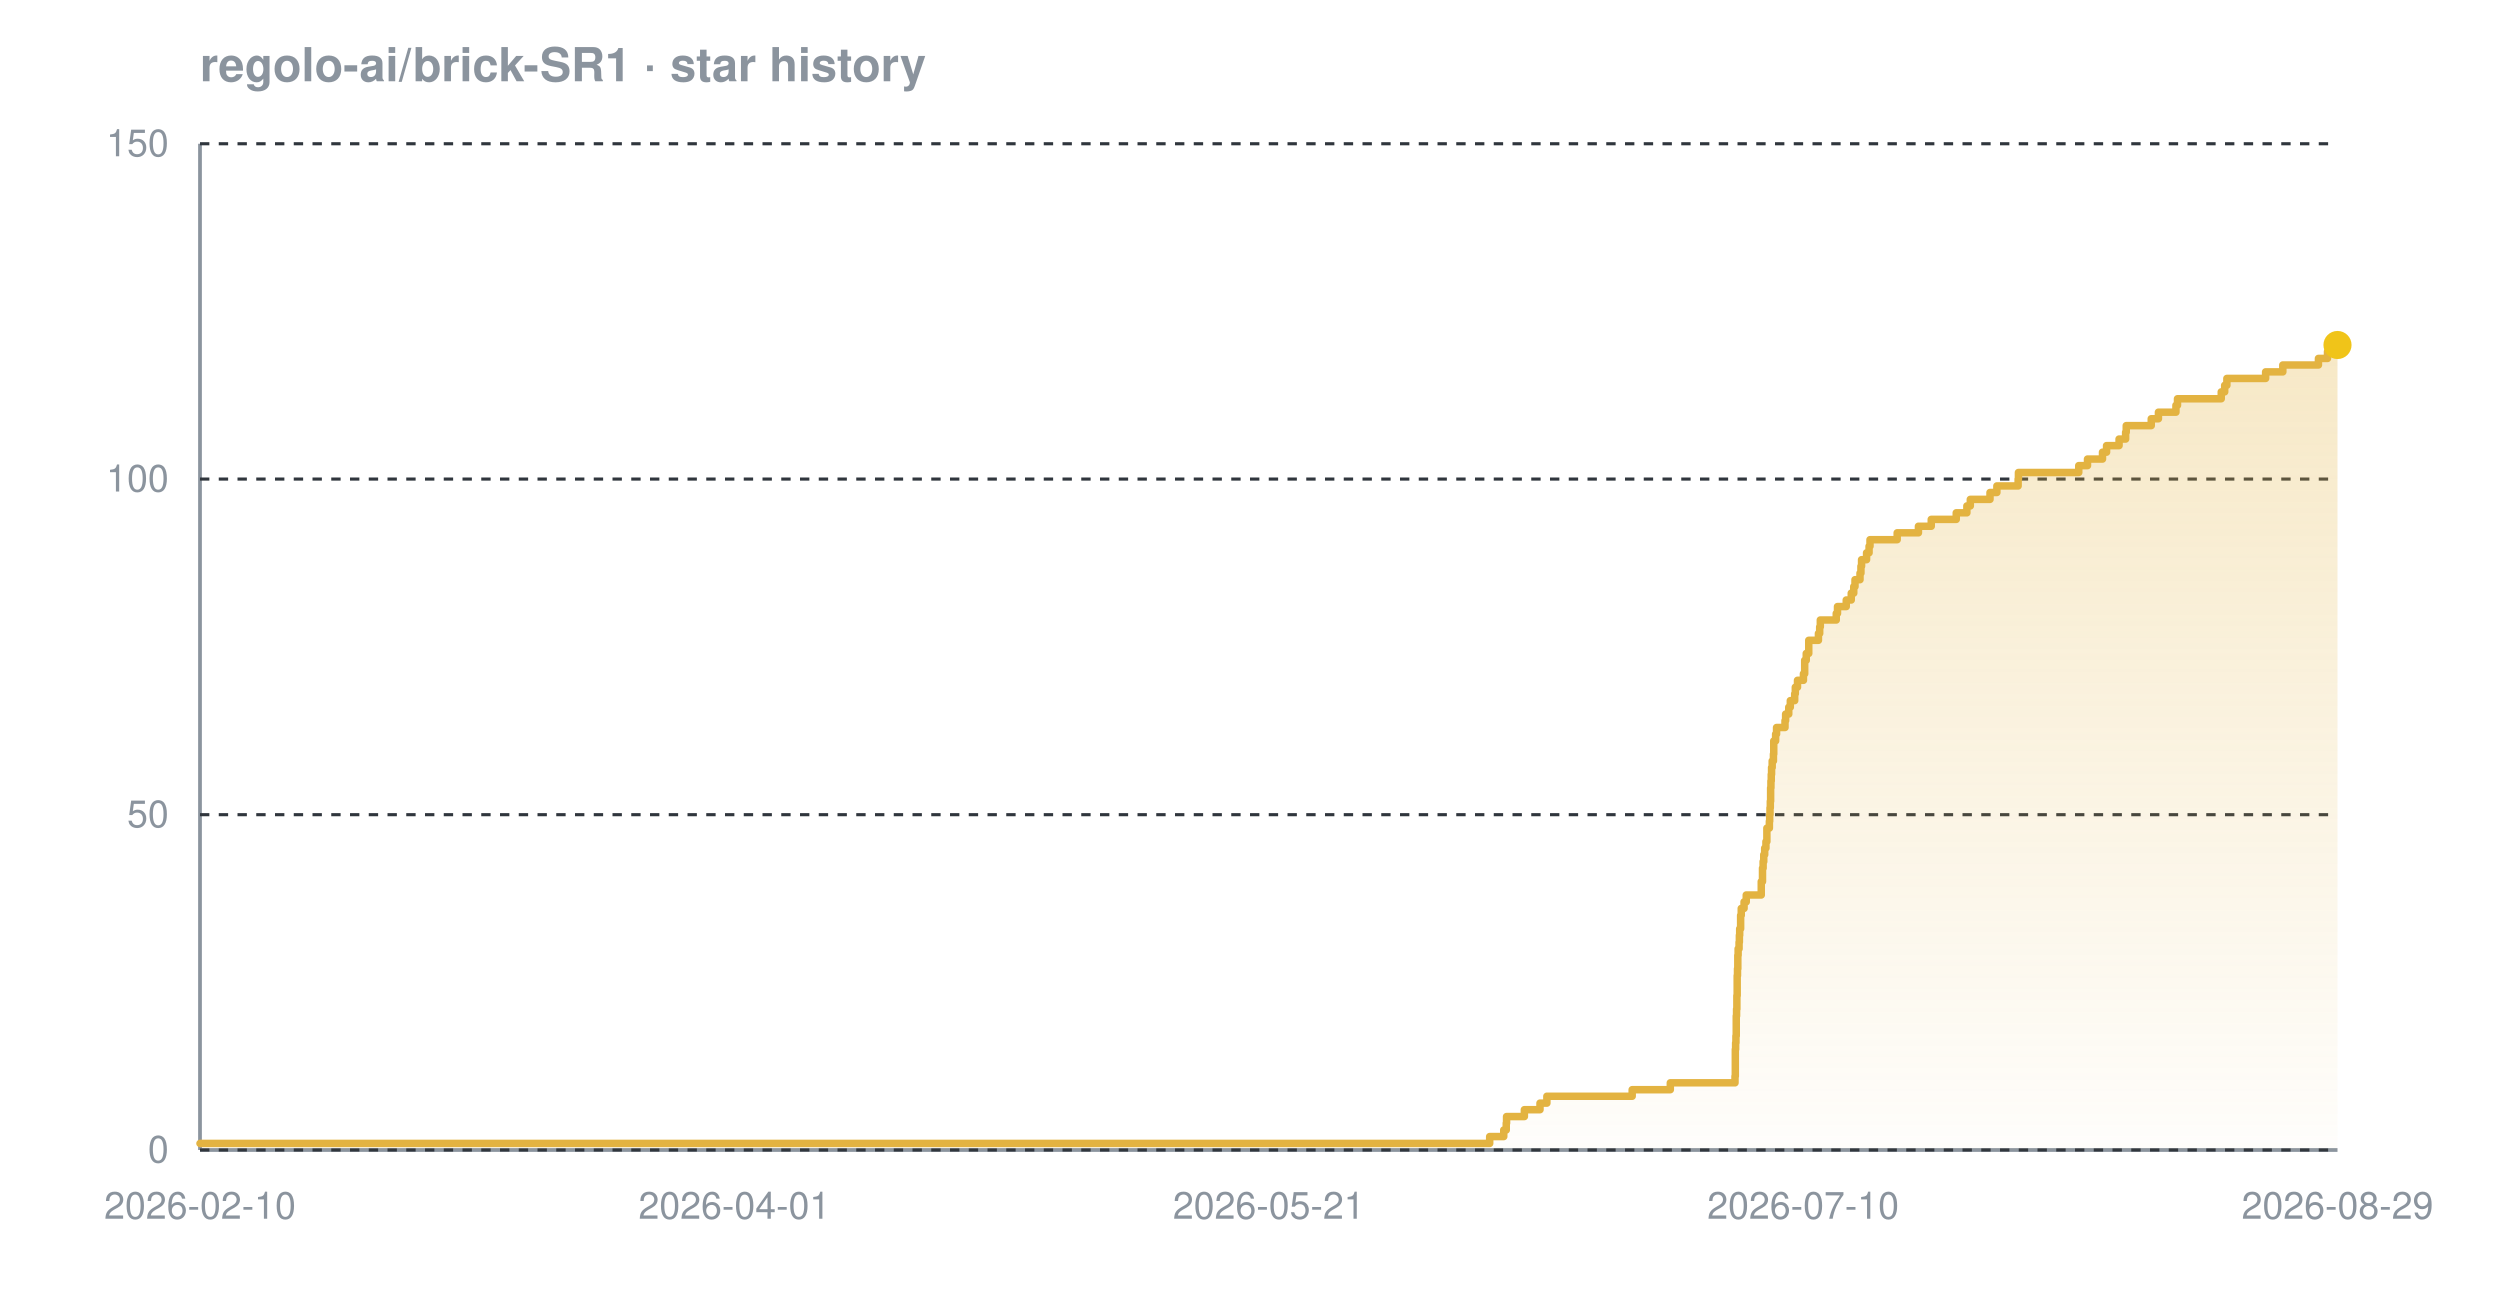
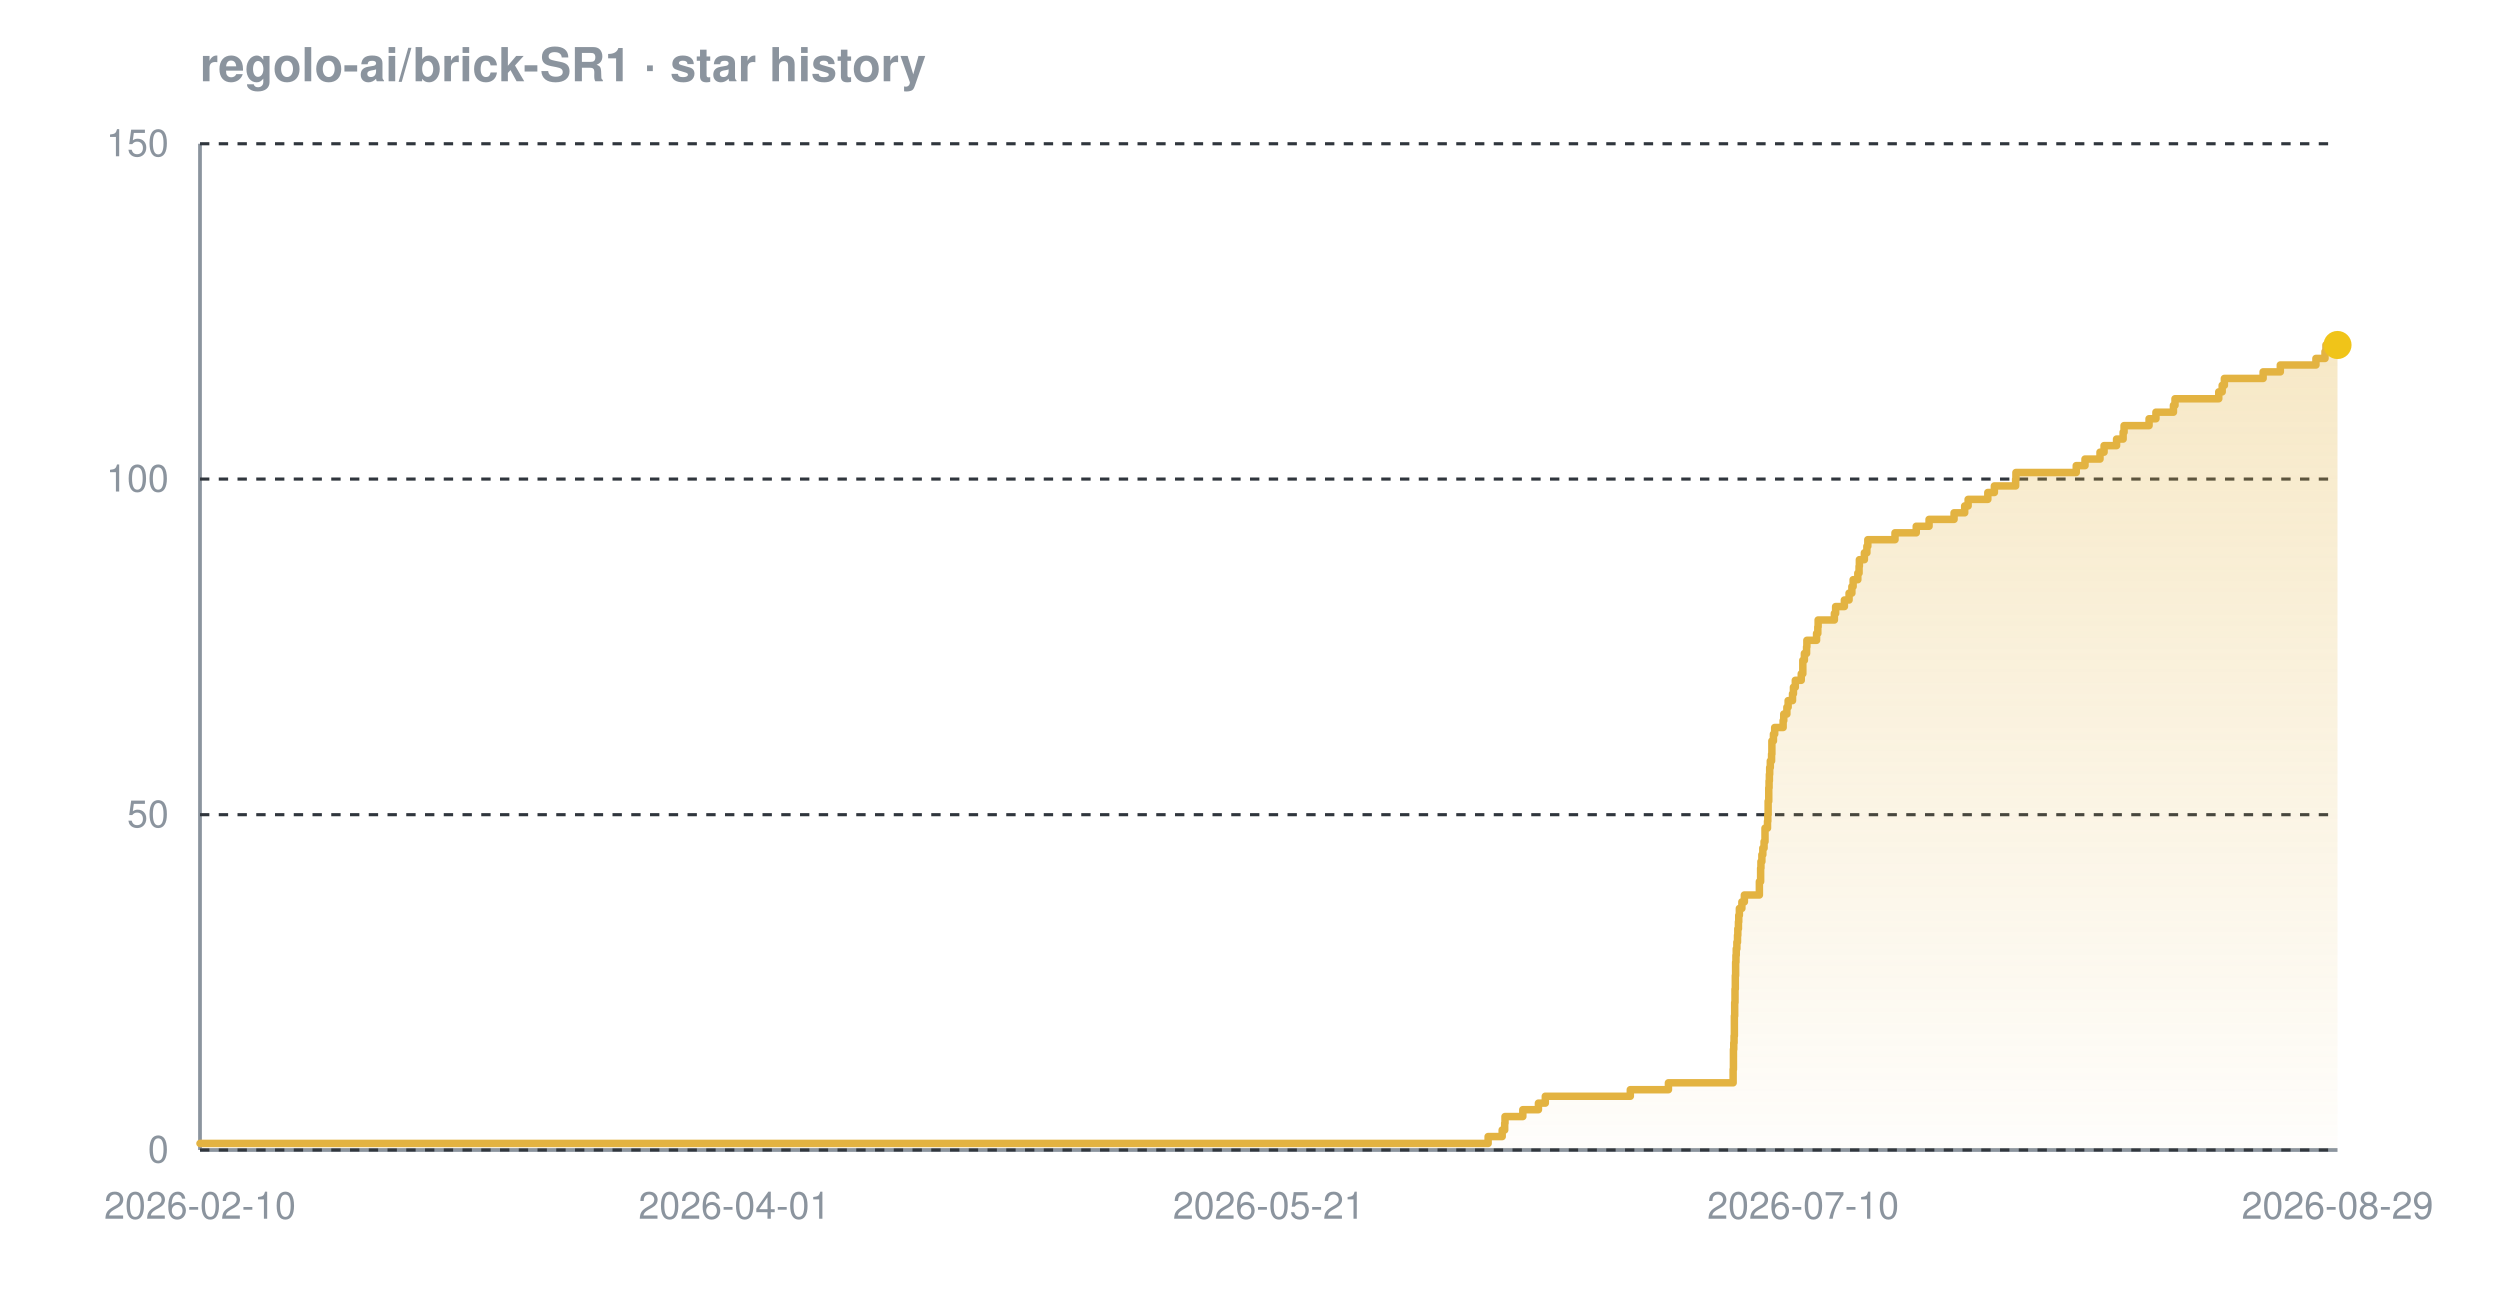
<svg xmlns="http://www.w3.org/2000/svg" width="800" height="420" viewBox="0 0 800 420" font-family="-apple-system,BlinkMacSystemFont,'Segoe UI',Helvetica,Arial,sans-serif" role="img" aria-label="Star history chart for regolo-ai/brick-SR1">
  <defs>
    <linearGradient id="grad-dark" x1="0" y1="0" x2="0" y2="1">
      <stop offset="0%" stop-color="#e3b341" stop-opacity="0.30" />
      <stop offset="100%" stop-color="#e3b341" stop-opacity="0.02" />
    </linearGradient>
  </defs>
  <text x="64" y="26" font-size="15" font-weight="600" fill="#8b949e">regolo-ai/brick-SR1 · star history</text>
  <line x1="64" y1="368" x2="748" y2="368" stroke="#8b949e" stroke-width="1.2" />
  <line x1="64" y1="46" x2="64" y2="368" stroke="#8b949e" stroke-width="1.2" />
  <line x1="64" y1="368.0" x2="748" y2="368.0" stroke="#30363d" stroke-width="1" stroke-dasharray="3 3" />
  <line x1="64" y1="260.7" x2="748" y2="260.7" stroke="#30363d" stroke-width="1" stroke-dasharray="3 3" />
  <line x1="64" y1="153.3" x2="748" y2="153.3" stroke="#30363d" stroke-width="1" stroke-dasharray="3 3" />
  <line x1="64" y1="46.0" x2="748" y2="46.0" stroke="#30363d" stroke-width="1" stroke-dasharray="3 3" />
-   <path d="M 64.0 365.9 L 476.7 365.9 L 476.7 363.7 L 481.2 363.7 L 481.2 361.6 L 482.0 361.6 L 482.0 359.4 L 482.1 359.4 L 482.1 357.3 L 487.8 357.3 L 487.8 355.1 L 492.8 355.1 L 492.8 353.0 L 495.0 353.0 L 495.0 350.8 L 522.3 350.8 L 522.3 348.7 L 534.5 348.7 L 534.5 346.5 L 555.2 346.5 L 555.2 344.4 L 555.3 344.4 L 555.3 342.2 L 555.3 342.2 L 555.3 340.1 L 555.3 340.1 L 555.3 337.9 L 555.3 337.9 L 555.3 335.8 L 555.4 335.8 L 555.4 333.7 L 555.5 333.7 L 555.5 331.5 L 555.6 331.5 L 555.6 329.4 L 555.6 329.4 L 555.6 327.2 L 555.6 327.2 L 555.6 325.1 L 555.7 325.1 L 555.7 322.9 L 555.8 322.9 L 555.8 320.8 L 555.8 320.8 L 555.8 318.6 L 555.9 318.6 L 555.9 316.5 L 555.9 316.5 L 555.9 314.3 L 555.9 314.3 L 555.9 312.2 L 556.0 312.2 L 556.0 310.0 L 556.1 310.0 L 556.1 307.9 L 556.1 307.9 L 556.1 305.7 L 556.2 305.7 L 556.2 303.6 L 556.5 303.6 L 556.5 301.5 L 556.6 301.5 L 556.6 299.3 L 556.7 299.3 L 556.7 297.2 L 557.0 297.2 L 557.0 295.0 L 557.0 295.0 L 557.0 292.9 L 557.2 292.9 L 557.2 290.7 L 558.1 290.7 L 558.1 288.6 L 558.8 288.6 L 558.8 286.4 L 563.6 286.4 L 563.6 284.3 L 563.6 284.3 L 563.6 282.1 L 564.0 282.1 L 564.0 280.0 L 564.0 280.0 L 564.0 277.8 L 564.2 277.8 L 564.2 275.7 L 564.4 275.7 L 564.4 273.5 L 564.7 273.5 L 564.7 271.4 L 565.1 271.4 L 565.1 269.3 L 565.4 269.3 L 565.4 267.1 L 565.4 267.1 L 565.4 265.0 L 566.2 265.0 L 566.2 262.8 L 566.3 262.8 L 566.3 260.7 L 566.4 260.7 L 566.4 258.5 L 566.5 258.5 L 566.5 256.4 L 566.6 256.4 L 566.6 254.2 L 566.6 254.2 L 566.6 252.1 L 566.7 252.1 L 566.7 249.9 L 566.8 249.9 L 566.8 247.8 L 566.9 247.8 L 566.9 245.6 L 567.1 245.6 L 567.1 243.5 L 567.5 243.5 L 567.5 241.3 L 567.6 241.3 L 567.6 239.2 L 567.6 239.2 L 567.6 237.1 L 568.2 237.1 L 568.2 234.9 L 568.5 234.9 L 568.5 232.8 L 571.2 232.8 L 571.2 230.6 L 571.4 230.6 L 571.4 228.5 L 572.4 228.5 L 572.4 226.3 L 572.9 226.3 L 572.9 224.2 L 574.3 224.2 L 574.3 222.0 L 574.5 222.0 L 574.5 219.9 L 575.2 219.9 L 575.2 217.7 L 577.1 217.7 L 577.1 215.6 L 577.5 215.6 L 577.5 213.4 L 577.5 213.4 L 577.5 211.3 L 578.0 211.3 L 578.0 209.1 L 578.8 209.1 L 578.8 207.0 L 578.8 207.0 L 578.8 204.9 L 581.9 204.9 L 581.9 202.7 L 582.3 202.7 L 582.3 200.6 L 582.5 200.6 L 582.5 198.4 L 587.6 198.4 L 587.6 196.3 L 588.0 196.3 L 588.0 194.1 L 590.8 194.1 L 590.8 192.0 L 592.4 192.0 L 592.4 189.8 L 593.2 189.8 L 593.2 187.7 L 593.6 187.7 L 593.6 185.5 L 595.2 185.5 L 595.2 183.4 L 595.5 183.4 L 595.5 181.2 L 595.7 181.2 L 595.7 179.1 L 597.3 179.1 L 597.3 176.9 L 598.1 176.9 L 598.1 174.8 L 598.4 174.8 L 598.4 172.7 L 607.1 172.7 L 607.1 170.5 L 613.9 170.5 L 613.9 168.4 L 618.0 168.4 L 618.0 166.2 L 626.0 166.2 L 626.0 164.1 L 629.4 164.1 L 629.4 161.9 L 630.5 161.9 L 630.5 159.8 L 636.8 159.8 L 636.8 157.6 L 639.0 157.6 L 639.0 155.5 L 645.8 155.5 L 645.8 153.3 L 645.9 153.3 L 645.9 151.2 L 665.2 151.2 L 665.2 149.0 L 668.0 149.0 L 668.0 146.9 L 672.8 146.9 L 672.8 144.7 L 674.1 144.7 L 674.1 142.6 L 678.1 142.6 L 678.1 140.5 L 680.2 140.5 L 680.2 138.3 L 680.4 138.3 L 680.4 136.2 L 688.4 136.2 L 688.4 134.0 L 690.7 134.0 L 690.7 131.9 L 696.3 131.9 L 696.3 129.7 L 696.8 129.7 L 696.8 127.6 L 710.8 127.6 L 710.8 125.4 L 711.9 125.4 L 711.9 123.3 L 712.6 123.3 L 712.6 121.1 L 725.0 121.1 L 725.0 119.0 L 730.5 119.0 L 730.5 116.8 L 741.9 116.8 L 741.9 114.7 L 744.8 114.7 L 744.8 112.5 L 745.2 112.5 L 745.2 110.4 L 748.0 110.4 L 748.0 110.4 L 748.0 368.0 L 64.0 368.0 Z" fill="url(#grad-dark)" />
-   <path d="M 64.0 365.9 L 476.7 365.9 L 476.7 363.7 L 481.2 363.7 L 481.2 361.6 L 482.0 361.6 L 482.0 359.4 L 482.1 359.4 L 482.1 357.3 L 487.8 357.3 L 487.8 355.1 L 492.8 355.1 L 492.8 353.0 L 495.0 353.0 L 495.0 350.8 L 522.3 350.8 L 522.3 348.7 L 534.5 348.7 L 534.5 346.5 L 555.2 346.5 L 555.2 344.4 L 555.3 344.4 L 555.3 342.2 L 555.3 342.2 L 555.3 340.1 L 555.3 340.1 L 555.3 337.9 L 555.3 337.9 L 555.3 335.8 L 555.4 335.8 L 555.4 333.7 L 555.5 333.7 L 555.5 331.5 L 555.6 331.5 L 555.6 329.4 L 555.6 329.4 L 555.6 327.2 L 555.6 327.2 L 555.6 325.1 L 555.7 325.1 L 555.7 322.9 L 555.8 322.9 L 555.8 320.8 L 555.8 320.8 L 555.8 318.6 L 555.9 318.6 L 555.9 316.5 L 555.9 316.5 L 555.9 314.3 L 555.9 314.3 L 555.9 312.2 L 556.0 312.2 L 556.0 310.0 L 556.1 310.0 L 556.1 307.9 L 556.1 307.9 L 556.1 305.7 L 556.2 305.7 L 556.2 303.6 L 556.5 303.6 L 556.5 301.5 L 556.6 301.5 L 556.6 299.3 L 556.7 299.3 L 556.7 297.2 L 557.0 297.2 L 557.0 295.0 L 557.0 295.0 L 557.0 292.9 L 557.2 292.9 L 557.2 290.7 L 558.1 290.7 L 558.1 288.6 L 558.8 288.6 L 558.8 286.4 L 563.6 286.4 L 563.6 284.3 L 563.6 284.3 L 563.6 282.1 L 564.0 282.1 L 564.0 280.0 L 564.0 280.0 L 564.0 277.8 L 564.2 277.8 L 564.2 275.7 L 564.4 275.7 L 564.4 273.5 L 564.7 273.5 L 564.7 271.4 L 565.1 271.4 L 565.1 269.3 L 565.4 269.3 L 565.4 267.1 L 565.4 267.1 L 565.4 265.0 L 566.2 265.0 L 566.2 262.8 L 566.3 262.8 L 566.3 260.7 L 566.4 260.7 L 566.4 258.5 L 566.5 258.5 L 566.5 256.4 L 566.6 256.4 L 566.6 254.2 L 566.6 254.2 L 566.6 252.1 L 566.7 252.1 L 566.7 249.9 L 566.8 249.9 L 566.8 247.8 L 566.9 247.8 L 566.9 245.6 L 567.1 245.6 L 567.1 243.5 L 567.5 243.5 L 567.5 241.3 L 567.6 241.3 L 567.6 239.2 L 567.6 239.2 L 567.6 237.1 L 568.2 237.1 L 568.2 234.9 L 568.5 234.9 L 568.5 232.8 L 571.2 232.8 L 571.2 230.6 L 571.4 230.6 L 571.4 228.5 L 572.4 228.5 L 572.4 226.3 L 572.9 226.3 L 572.9 224.2 L 574.3 224.2 L 574.3 222.0 L 574.5 222.0 L 574.5 219.9 L 575.2 219.9 L 575.2 217.7 L 577.1 217.7 L 577.1 215.6 L 577.5 215.6 L 577.5 213.4 L 577.5 213.4 L 577.5 211.3 L 578.0 211.3 L 578.0 209.1 L 578.8 209.1 L 578.8 207.0 L 578.8 207.0 L 578.8 204.9 L 581.9 204.9 L 581.9 202.7 L 582.3 202.7 L 582.3 200.6 L 582.5 200.6 L 582.5 198.4 L 587.6 198.4 L 587.6 196.3 L 588.0 196.3 L 588.0 194.1 L 590.8 194.1 L 590.8 192.0 L 592.4 192.0 L 592.4 189.8 L 593.2 189.8 L 593.2 187.7 L 593.6 187.7 L 593.6 185.5 L 595.2 185.5 L 595.2 183.4 L 595.5 183.4 L 595.5 181.2 L 595.7 181.2 L 595.7 179.1 L 597.3 179.1 L 597.3 176.9 L 598.1 176.9 L 598.1 174.8 L 598.4 174.8 L 598.4 172.7 L 607.1 172.7 L 607.1 170.5 L 613.9 170.5 L 613.9 168.4 L 618.0 168.4 L 618.0 166.2 L 626.0 166.2 L 626.0 164.1 L 629.4 164.1 L 629.4 161.9 L 630.5 161.9 L 630.5 159.8 L 636.8 159.8 L 636.8 157.6 L 639.0 157.6 L 639.0 155.5 L 645.8 155.5 L 645.8 153.3 L 645.9 153.3 L 645.9 151.2 L 665.2 151.2 L 665.2 149.0 L 668.0 149.0 L 668.0 146.9 L 672.8 146.9 L 672.8 144.7 L 674.1 144.7 L 674.1 142.6 L 678.1 142.6 L 678.1 140.5 L 680.2 140.5 L 680.2 138.3 L 680.4 138.3 L 680.4 136.2 L 688.4 136.2 L 688.4 134.0 L 690.7 134.0 L 690.7 131.9 L 696.3 131.9 L 696.3 129.7 L 696.8 129.7 L 696.8 127.6 L 710.8 127.6 L 710.8 125.4 L 711.9 125.4 L 711.9 123.3 L 712.6 123.3 L 712.6 121.1 L 725.0 121.1 L 725.0 119.0 L 730.5 119.0 L 730.5 116.8 L 741.9 116.8 L 741.9 114.7 L 744.8 114.7 L 744.8 112.5 L 745.2 112.5 L 745.2 110.4 L 748.0 110.4 L 748.0 110.4" fill="none" stroke="#e3b341" stroke-width="2.4" stroke-linejoin="round" stroke-linecap="round" />
+   <path d="M 64.0 365.9 L 476.2 365.9 L 476.2 363.7 L 480.7 363.7 L 480.7 361.6 L 481.5 361.6 L 481.5 359.4 L 481.6 359.4 L 481.6 357.3 L 487.3 357.3 L 487.3 355.1 L 492.3 355.1 L 492.3 353.0 L 494.5 353.0 L 494.5 350.8 L 521.7 350.8 L 521.7 348.7 L 533.9 348.7 L 533.9 346.5 L 554.6 346.5 L 554.6 344.4 L 554.6 344.4 L 554.6 342.2 L 554.7 342.2 L 554.7 340.1 L 554.7 340.1 L 554.7 337.9 L 554.7 337.9 L 554.7 335.8 L 554.8 335.8 L 554.8 333.7 L 554.9 333.7 L 554.9 331.5 L 555.0 331.5 L 555.0 329.4 L 555.0 329.4 L 555.0 327.2 L 555.0 327.2 L 555.0 325.1 L 555.1 325.1 L 555.1 322.9 L 555.1 322.9 L 555.1 320.8 L 555.2 320.8 L 555.2 318.6 L 555.2 318.6 L 555.2 316.5 L 555.3 316.5 L 555.3 314.3 L 555.3 314.3 L 555.3 312.2 L 555.4 312.2 L 555.4 310.0 L 555.4 310.0 L 555.4 307.9 L 555.5 307.9 L 555.5 305.7 L 555.6 305.7 L 555.6 303.6 L 555.8 303.6 L 555.8 301.5 L 556.0 301.5 L 556.0 299.3 L 556.1 299.3 L 556.1 297.2 L 556.3 297.2 L 556.3 295.0 L 556.4 295.0 L 556.4 292.9 L 556.6 292.9 L 556.6 290.7 L 557.4 290.7 L 557.4 288.6 L 558.2 288.6 L 558.2 286.4 L 563.0 286.4 L 563.0 284.3 L 563.0 284.3 L 563.0 282.1 L 563.4 282.1 L 563.4 280.0 L 563.4 280.0 L 563.4 277.8 L 563.5 277.8 L 563.5 275.7 L 563.8 275.7 L 563.8 273.5 L 564.1 273.5 L 564.1 271.4 L 564.5 271.4 L 564.5 269.3 L 564.8 269.3 L 564.8 267.1 L 564.8 267.1 L 564.8 265.0 L 565.6 265.0 L 565.6 262.8 L 565.7 262.8 L 565.7 260.7 L 565.8 260.7 L 565.8 258.5 L 565.8 258.5 L 565.8 256.4 L 566.0 256.4 L 566.0 254.2 L 566.0 254.2 L 566.0 252.1 L 566.1 252.1 L 566.1 249.9 L 566.2 249.9 L 566.2 247.8 L 566.3 247.8 L 566.3 245.6 L 566.5 245.6 L 566.5 243.5 L 566.9 243.5 L 566.9 241.3 L 567.0 241.3 L 567.0 239.2 L 567.0 239.2 L 567.0 237.1 L 567.5 237.1 L 567.5 234.9 L 567.9 234.9 L 567.9 232.8 L 570.6 232.8 L 570.6 230.6 L 570.8 230.6 L 570.8 228.5 L 571.8 228.5 L 571.8 226.3 L 572.2 226.3 L 572.2 224.2 L 573.6 224.2 L 573.6 222.0 L 573.9 222.0 L 573.9 219.9 L 574.5 219.9 L 574.5 217.7 L 576.4 217.7 L 576.4 215.6 L 576.9 215.6 L 576.9 213.4 L 576.9 213.4 L 576.9 211.3 L 577.4 211.3 L 577.4 209.1 L 578.1 209.1 L 578.1 207.0 L 578.2 207.0 L 578.2 204.9 L 581.3 204.9 L 581.3 202.7 L 581.7 202.7 L 581.7 200.6 L 581.8 200.6 L 581.8 198.4 L 587.0 198.4 L 587.0 196.3 L 587.4 196.3 L 587.4 194.1 L 590.2 194.1 L 590.2 192.0 L 591.7 192.0 L 591.7 189.8 L 592.6 189.8 L 592.6 187.7 L 593.0 187.7 L 593.0 185.5 L 594.5 185.5 L 594.5 183.4 L 594.9 183.4 L 594.9 181.2 L 595.0 181.2 L 595.0 179.1 L 596.6 179.1 L 596.6 176.9 L 597.4 176.9 L 597.4 174.8 L 597.7 174.8 L 597.7 172.7 L 606.4 172.7 L 606.4 170.5 L 613.2 170.5 L 613.2 168.4 L 617.3 168.4 L 617.3 166.2 L 625.3 166.2 L 625.3 164.1 L 628.7 164.1 L 628.7 161.9 L 629.8 161.9 L 629.8 159.8 L 636.1 159.8 L 636.1 157.6 L 638.2 157.6 L 638.2 155.5 L 645.0 155.5 L 645.0 153.3 L 645.1 153.3 L 645.1 151.2 L 664.4 151.2 L 664.4 149.0 L 667.2 149.0 L 667.2 146.9 L 672.0 146.9 L 672.0 144.7 L 673.3 144.7 L 673.3 142.6 L 677.3 142.6 L 677.3 140.5 L 679.4 140.5 L 679.4 138.3 L 679.7 138.3 L 679.7 136.2 L 687.7 136.2 L 687.7 134.0 L 689.9 134.0 L 689.9 131.9 L 695.5 131.9 L 695.5 129.7 L 696.0 129.7 L 696.0 127.6 L 710.0 127.6 L 710.0 125.4 L 711.1 125.4 L 711.1 123.3 L 711.8 123.3 L 711.8 121.1 L 724.2 121.1 L 724.2 119.0 L 729.7 119.0 L 729.7 116.8 L 741.1 116.8 L 741.1 114.7 L 744.0 114.7 L 744.0 112.5 L 744.3 112.5 L 744.3 110.4 L 748.0 110.4 L 748.0 110.4 L 748.0 368.0 L 64.0 368.0 Z" fill="url(#grad-dark)" />
+   <path d="M 64.0 365.9 L 476.2 365.9 L 476.2 363.7 L 480.7 363.7 L 480.7 361.6 L 481.5 361.6 L 481.5 359.4 L 481.6 359.4 L 481.6 357.3 L 487.3 357.3 L 487.3 355.1 L 492.3 355.1 L 492.3 353.0 L 494.5 353.0 L 494.5 350.8 L 521.7 350.8 L 521.7 348.7 L 533.9 348.7 L 533.9 346.5 L 554.6 346.5 L 554.6 344.4 L 554.6 344.4 L 554.6 342.2 L 554.7 342.2 L 554.7 340.1 L 554.7 340.1 L 554.7 337.9 L 554.7 337.9 L 554.7 335.8 L 554.8 335.8 L 554.8 333.7 L 554.9 333.7 L 554.9 331.5 L 555.0 331.5 L 555.0 329.4 L 555.0 329.4 L 555.0 327.2 L 555.0 327.2 L 555.0 325.1 L 555.1 325.1 L 555.1 322.9 L 555.1 322.9 L 555.1 320.8 L 555.2 320.8 L 555.2 318.6 L 555.2 318.6 L 555.2 316.5 L 555.3 316.5 L 555.3 314.3 L 555.3 314.3 L 555.3 312.2 L 555.4 312.2 L 555.4 310.0 L 555.4 310.0 L 555.4 307.9 L 555.5 307.9 L 555.5 305.7 L 555.6 305.7 L 555.6 303.6 L 555.8 303.6 L 555.8 301.5 L 556.0 301.5 L 556.0 299.3 L 556.1 299.3 L 556.1 297.2 L 556.3 297.2 L 556.3 295.0 L 556.4 295.0 L 556.4 292.9 L 556.6 292.9 L 556.6 290.7 L 557.4 290.7 L 557.4 288.6 L 558.2 288.6 L 558.2 286.4 L 563.0 286.4 L 563.0 284.3 L 563.0 284.3 L 563.0 282.1 L 563.4 282.1 L 563.4 280.0 L 563.4 280.0 L 563.4 277.8 L 563.5 277.8 L 563.5 275.7 L 563.8 275.7 L 563.8 273.5 L 564.1 273.5 L 564.1 271.4 L 564.5 271.4 L 564.5 269.3 L 564.8 269.3 L 564.8 267.1 L 564.8 267.1 L 564.8 265.0 L 565.6 265.0 L 565.6 262.8 L 565.7 262.8 L 565.7 260.7 L 565.8 260.7 L 565.8 258.5 L 565.8 258.5 L 565.8 256.4 L 566.0 256.4 L 566.0 254.2 L 566.0 254.2 L 566.0 252.1 L 566.1 252.1 L 566.1 249.9 L 566.2 249.9 L 566.2 247.8 L 566.3 247.8 L 566.3 245.6 L 566.5 245.6 L 566.5 243.5 L 566.9 243.5 L 566.9 241.3 L 567.0 241.3 L 567.0 239.2 L 567.0 239.2 L 567.0 237.1 L 567.5 237.1 L 567.5 234.9 L 567.9 234.9 L 567.9 232.8 L 570.6 232.8 L 570.6 230.6 L 570.8 230.6 L 570.8 228.5 L 571.8 228.5 L 571.8 226.3 L 572.2 226.3 L 572.2 224.2 L 573.6 224.2 L 573.6 222.0 L 573.9 222.0 L 573.9 219.9 L 574.5 219.9 L 574.5 217.7 L 576.4 217.7 L 576.4 215.6 L 576.9 215.6 L 576.9 213.4 L 576.9 213.4 L 576.9 211.3 L 577.4 211.3 L 577.4 209.1 L 578.1 209.1 L 578.1 207.0 L 578.2 207.0 L 578.2 204.9 L 581.3 204.9 L 581.3 202.7 L 581.7 202.7 L 581.7 200.6 L 581.8 200.6 L 581.8 198.4 L 587.0 198.4 L 587.0 196.3 L 587.4 196.3 L 587.4 194.1 L 590.2 194.1 L 590.2 192.0 L 591.7 192.0 L 591.7 189.8 L 592.6 189.8 L 592.6 187.7 L 593.0 187.7 L 593.0 185.5 L 594.5 185.5 L 594.5 183.4 L 594.9 183.4 L 594.9 181.2 L 595.0 181.2 L 595.0 179.1 L 596.6 179.1 L 596.6 176.9 L 597.4 176.9 L 597.4 174.8 L 597.7 174.8 L 597.7 172.7 L 606.4 172.7 L 606.4 170.5 L 613.2 170.5 L 613.2 168.4 L 617.3 168.4 L 617.3 166.2 L 625.3 166.2 L 625.3 164.1 L 628.7 164.1 L 628.7 161.9 L 629.8 161.9 L 629.8 159.8 L 636.1 159.8 L 636.1 157.6 L 638.2 157.6 L 638.2 155.5 L 645.0 155.5 L 645.0 153.3 L 645.1 153.3 L 645.1 151.2 L 664.4 151.2 L 664.4 149.0 L 667.2 149.0 L 667.2 146.9 L 672.0 146.9 L 672.0 144.7 L 673.3 144.7 L 673.3 142.6 L 677.3 142.6 L 677.3 140.5 L 679.4 140.5 L 679.4 138.3 L 679.7 138.3 L 679.7 136.2 L 687.7 136.2 L 687.7 134.0 L 689.9 134.0 L 689.9 131.9 L 695.5 131.9 L 695.5 129.7 L 696.0 129.7 L 696.0 127.6 L 710.0 127.6 L 710.0 125.4 L 711.1 125.4 L 711.1 123.3 L 711.8 123.3 L 711.8 121.1 L 724.2 121.1 L 724.2 119.0 L 729.7 119.0 L 729.7 116.8 L 741.1 116.8 L 741.1 114.7 L 744.0 114.7 L 744.0 112.5 L 744.3 112.5 L 744.3 110.4 L 748.0 110.4 L 748.0 110.4" fill="none" stroke="#e3b341" stroke-width="2.4" stroke-linejoin="round" stroke-linecap="round" />
  <circle cx="748.0" cy="110.4" r="4.5" fill="#f0c419" />
  <text x="54" y="372.0" text-anchor="end" font-size="12" fill="#8b949e">0</text>
  <text x="54" y="264.7" text-anchor="end" font-size="12" fill="#8b949e">50</text>
  <text x="54" y="157.3" text-anchor="end" font-size="12" fill="#8b949e">100</text>
  <text x="54" y="50.0" text-anchor="end" font-size="12" fill="#8b949e">150</text>
  <text x="64.0" y="390" text-anchor="middle" font-size="12" fill="#8b949e">2026-02-10</text>
  <text x="235.0" y="390" text-anchor="middle" font-size="12" fill="#8b949e">2026-04-01</text>
  <text x="406.0" y="390" text-anchor="middle" font-size="12" fill="#8b949e">2026-05-21</text>
  <text x="577.0" y="390" text-anchor="middle" font-size="12" fill="#8b949e">2026-07-10</text>
  <text x="748.0" y="390" text-anchor="middle" font-size="12" fill="#8b949e">2026-08-29</text>
</svg>
